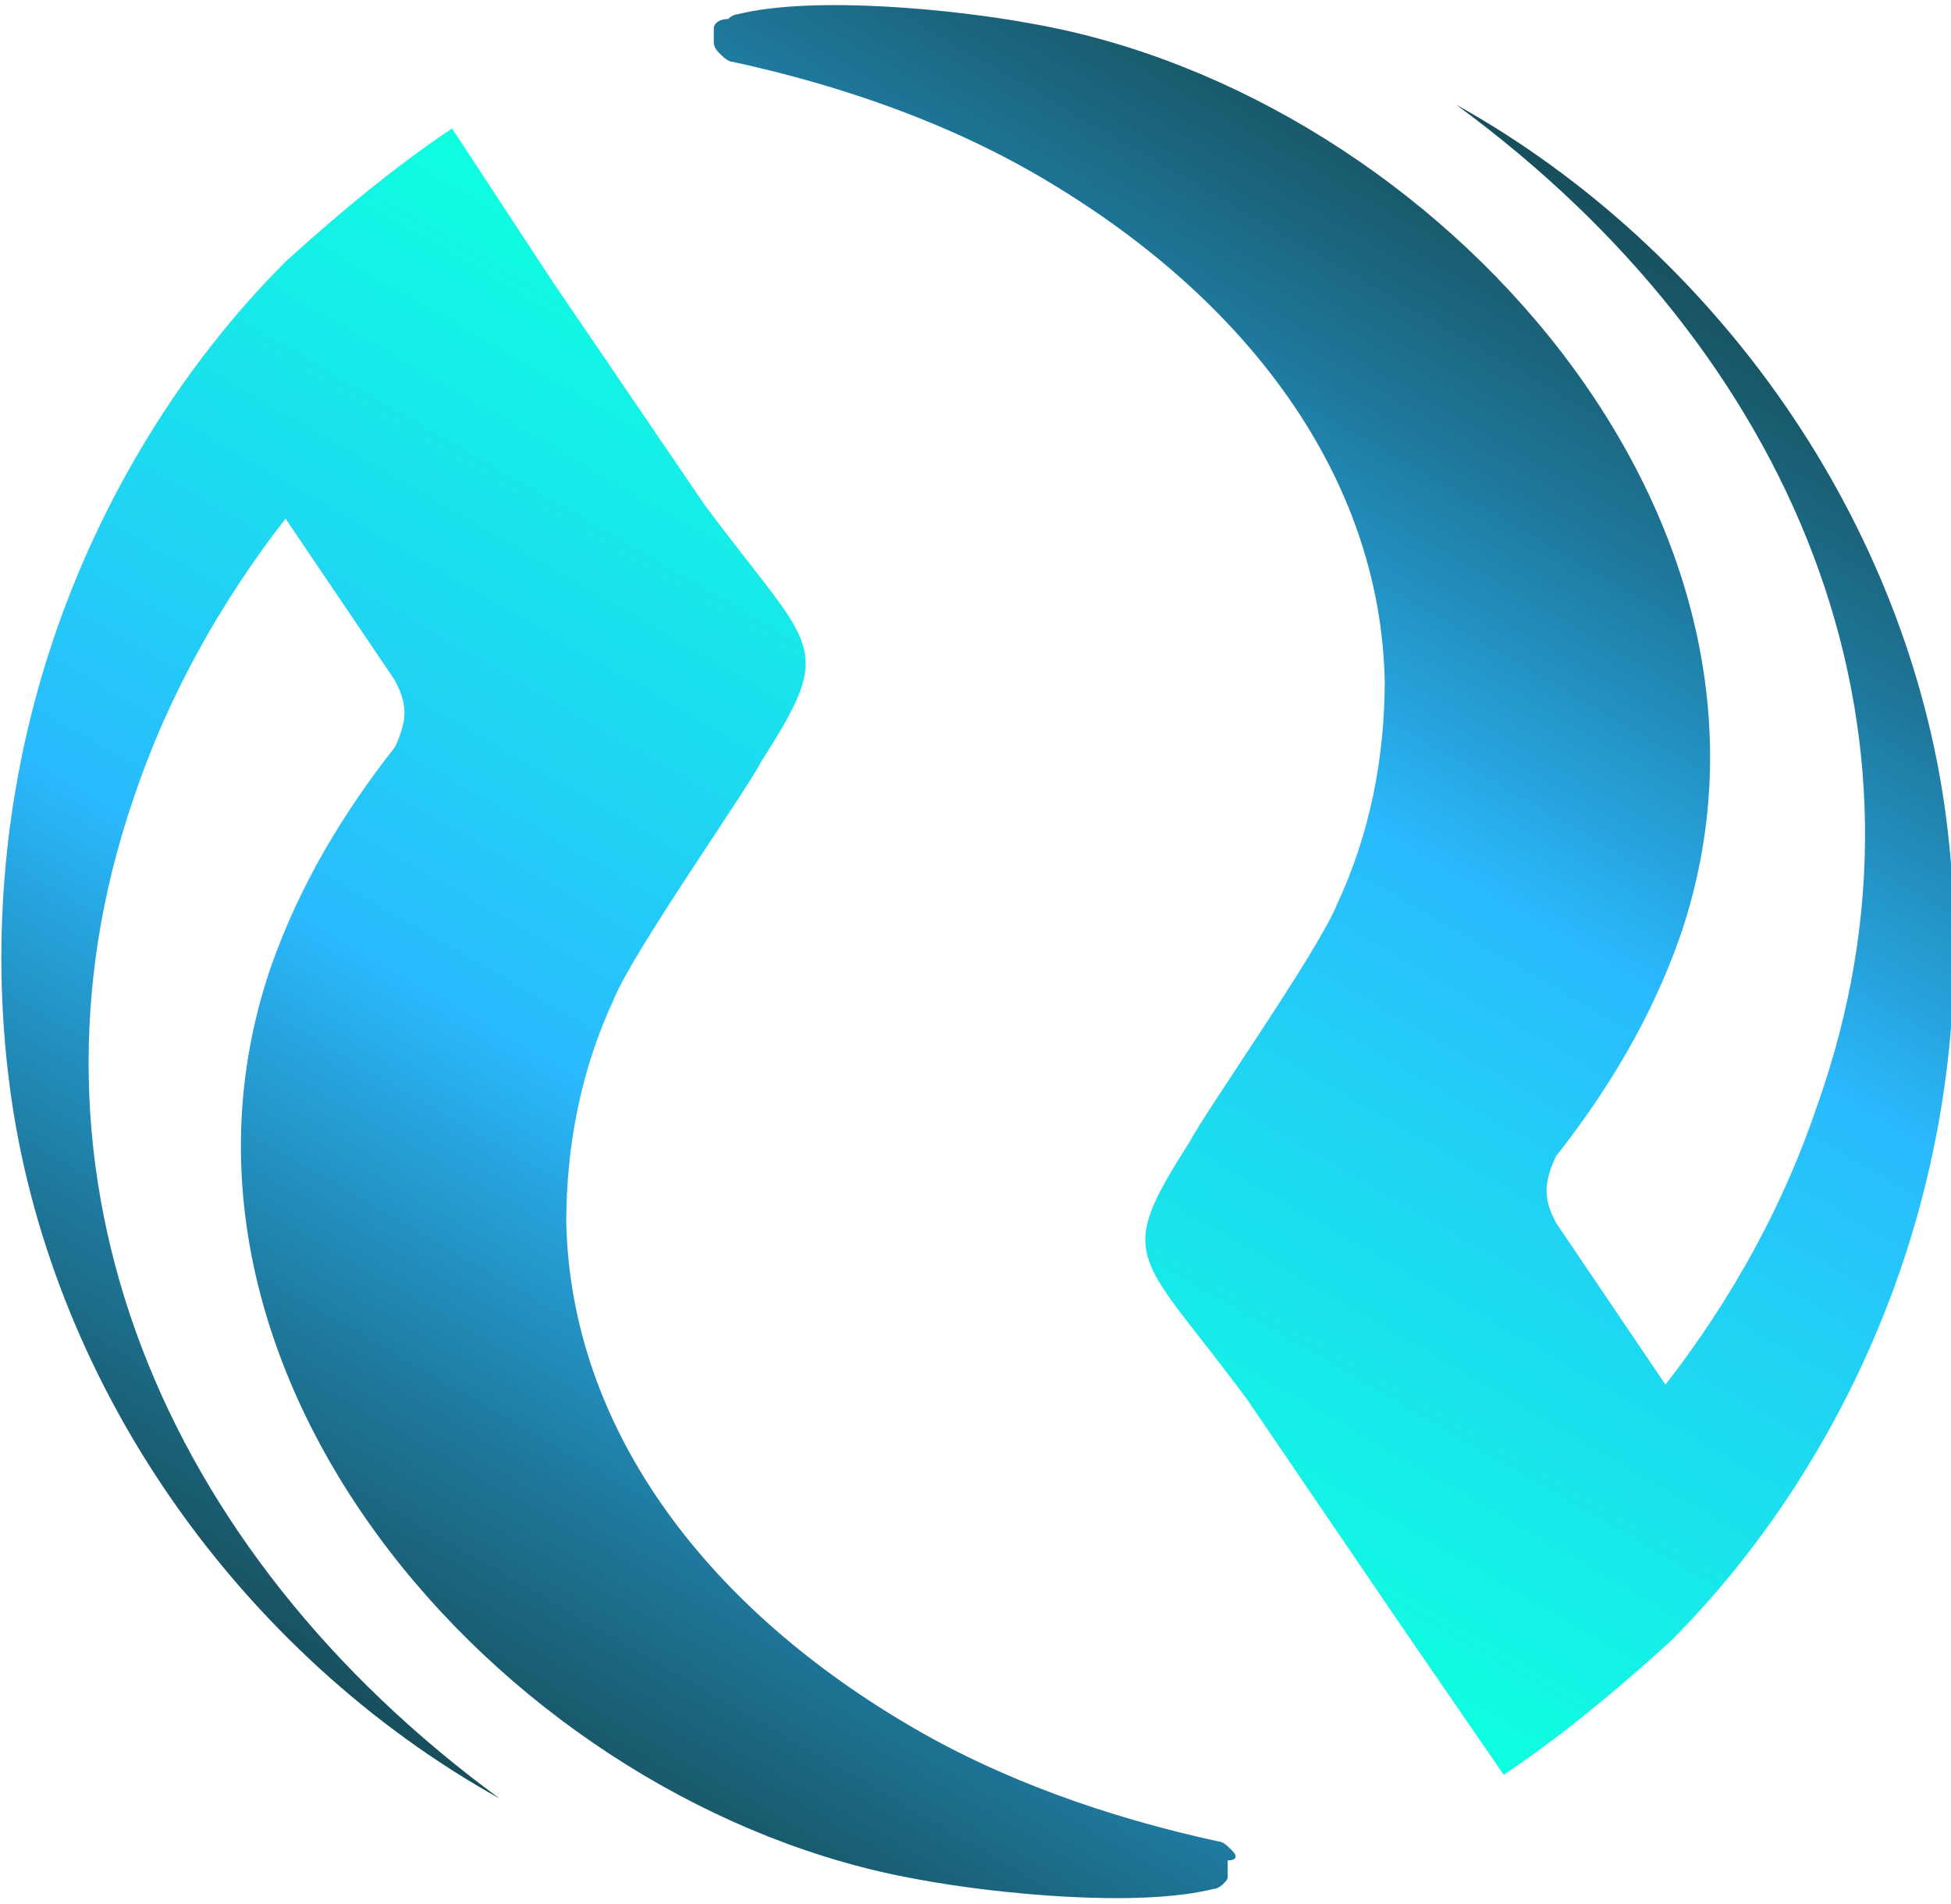
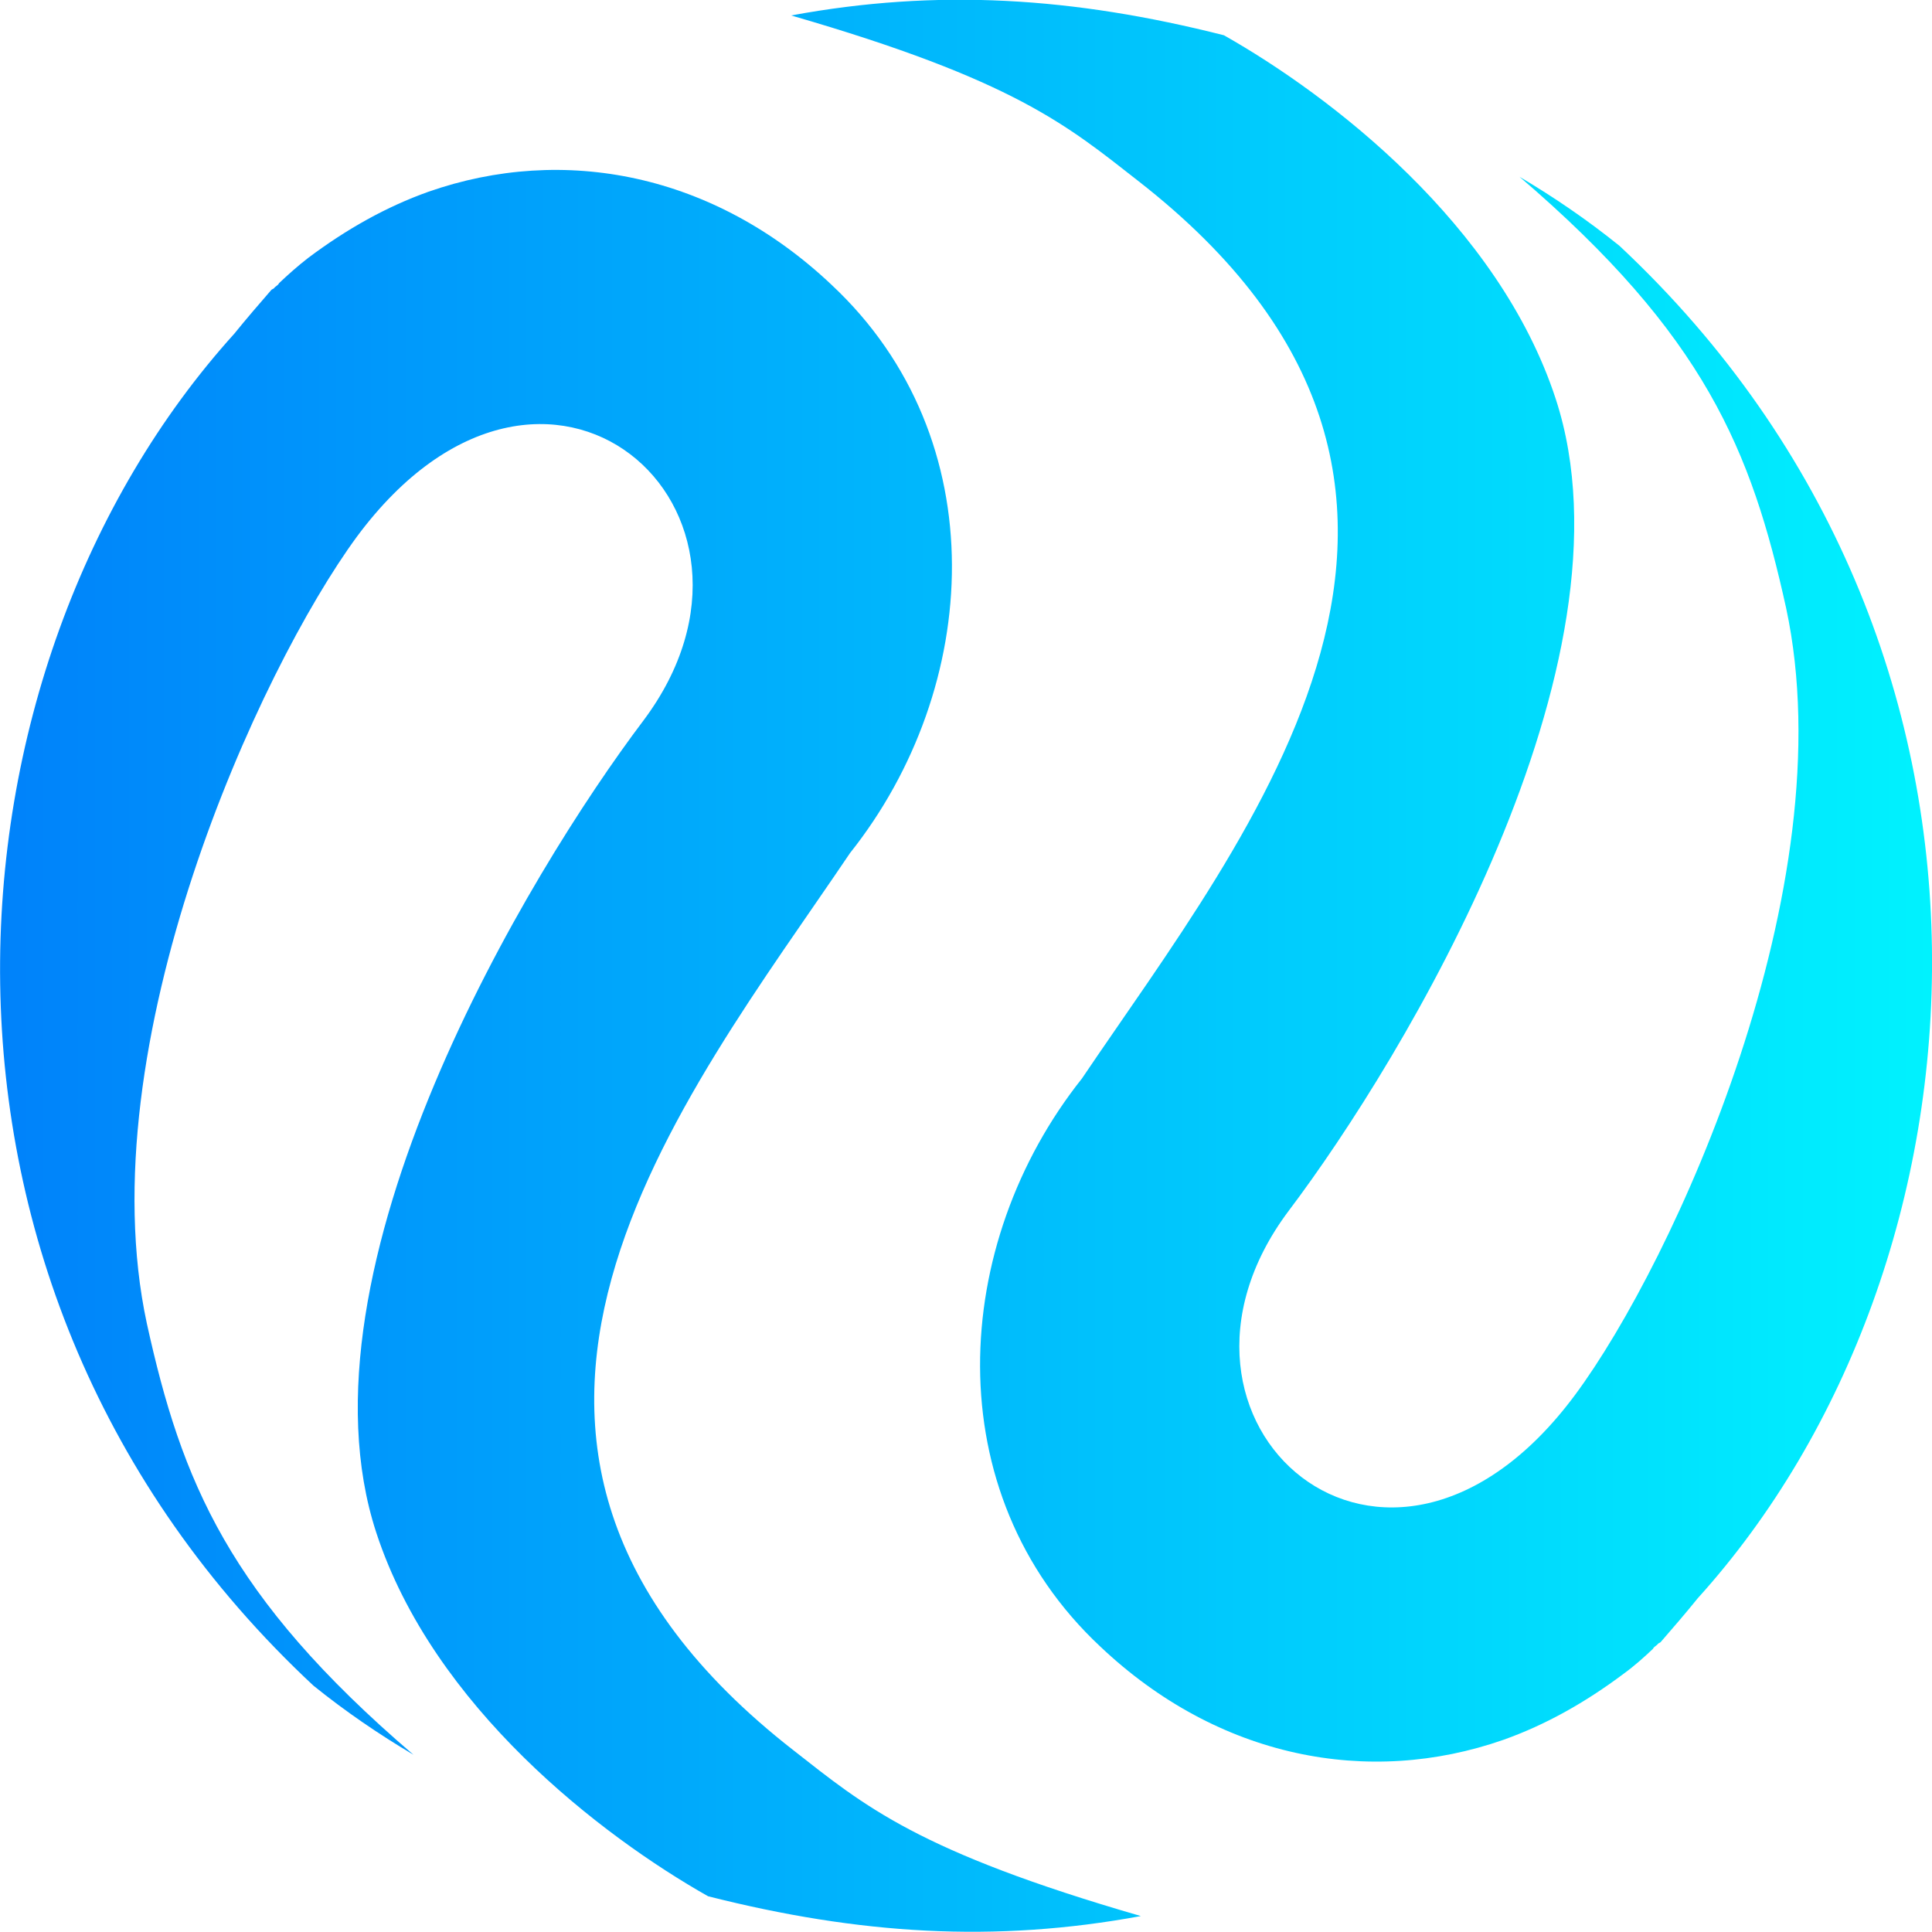
- <svg xmlns="http://www.w3.org/2000/svg" viewBox="0 0 41 40">
-   <linearGradient id="injective-protocol_svg__a" x1="7.665" x2="22.644" y1="5.77" y2="31.717" gradientTransform="matrix(1 0 0 -1 0 42)" gradientUnits="userSpaceOnUse">
-     <stop offset="0" stop-color="#174e5b" />
-     <stop offset=".07" stop-color="#195a6c" />
-     <stop offset=".21" stop-color="#1e779a" />
-     <stop offset=".4" stop-color="#27a7e3" />
-     <stop offset=".47" stop-color="#2abaff" />
-     <stop offset=".7" stop-color="#1ddaf0" />
-     <stop offset="1" stop-color="#0effe0" />
+ <svg xmlns="http://www.w3.org/2000/svg" viewBox="0 0 400 400">
+   <style>
+     .injective-protocol_svg__st1{fill:url(#injective-protocol_svg__SVGID_00000086676275963215266160000010661415873992010152_)}
+   </style>
+   <linearGradient id="injective-protocol_svg__a" x1="0" x2="400" y1="182.253" y2="182.253" gradientTransform="matrix(1 0 0 -1 0 399.89)" gradientUnits="userSpaceOnUse">
+     <stop offset="0" stop-color="#0082fa" />
+     <stop offset="1" stop-color="#00f2fe" />
  </linearGradient>
-   <path fill="url(#injective-protocol_svg__a)" d="M25.9 38.9c-.1-.1-.2-.2-.3-.2-2.3-.5-4.6-1.3-6.6-2.5-4.2-2.5-7-6.2-7.1-10.5 0-1.6.3-3.2 1-4.7.4-1 2.8-4.4 3.1-5 1.6-2.5 1.1-2.3-1.2-5.4l-3.2-4.7-2.1-3.2C8.3 3.5 7.1 4.5 6 5.5c-2.2 2.2-3.9 5-4.9 8-1 3-1.3 6.2-.9 9.3s1.6 6.1 3.4 8.7c1.8 2.6 4.2 4.8 6.9 6.3-7.1-5.2-10.4-13.1-7.7-21 .7-2.1 1.8-4.1 3.2-5.9l2.3 3.4c.1.2.2.4.2.7 0 .2-.1.5-.2.7-1.1 1.4-2 2.9-2.6 4.6-3 8.7 5.1 17.7 13.6 19.2 1.6.3 4.6.6 6.2.2.1 0 .2-.1.2-.1.1-.1.1-.1.1-.2v-.3c.2 0 .2-.1.1-.2z" />
-   <linearGradient id="injective-protocol_svg__b" x1="33.338" x2="18.358" y1="38.229" y2="12.285" gradientTransform="matrix(1 0 0 -1 0 42)" gradientUnits="userSpaceOnUse">
-     <stop offset="0" stop-color="#174e5b" />
-     <stop offset=".07" stop-color="#195a6c" />
-     <stop offset=".21" stop-color="#1e779a" />
-     <stop offset=".4" stop-color="#27a7e3" />
-     <stop offset=".47" stop-color="#2abaff" />
-     <stop offset=".7" stop-color="#1ddaf0" />
-     <stop offset="1" stop-color="#0effe0" />
+   <path fill="url(#injective-protocol_svg__a)" d="M48.5 69.1C51 66 53.6 63 56.2 60c.1-.1.4-.2.5-.3.2-.3.6-.5.9-.8l.2-.3c1.8-1.7 3.8-3.5 6-5.2 8-6 16.2-10.6 24.9-13.7 28-9.8 59.1-3.8 83.5 19.3 34.1 31.9 31 83.4 3.8 117.6-34.4 51-93.4 122.1-11.7 185.8 14.7 11.5 25.6 20.9 71.9 34.3-30.3 5.6-58.4 3.8-89.6-4.1-22.1-12.5-56.9-39.2-68.7-75.3-17.9-54.7 31.5-136.6 55.3-168.1 32.7-43.6-20.2-90.8-59.3-38.1C53.7 138.6 18 216.3 30.4 274c7.2 32.7 16.9 56.5 55.2 89.3-7.1-4.2-14-8.9-20.7-14.3C-24 266.1-13.7 137.9 48.5 69.1z" />
+   <linearGradient id="injective-protocol_svg__b" x1="0" x2="400" y1="217.527" y2="217.527" gradientTransform="matrix(1 0 0 -1 0 399.89)" gradientUnits="userSpaceOnUse">
+     <stop offset="0" stop-color="#0082fa" />
+     <stop offset="1" stop-color="#00f2fe" />
  </linearGradient>
-   <path fill="url(#injective-protocol_svg__b)" d="M15.1 1.1c.1.1.2.2.3.2 2.3.5 4.6 1.3 6.6 2.5 4.2 2.5 7 6.2 7.1 10.5 0 1.6-.3 3.2-1 4.7-.4 1-2.8 4.4-3.1 5-1.6 2.5-1.1 2.3 1.2 5.4l3.2 4.7 2.2 3.2c1.2-.8 2.4-1.8 3.5-2.8 2.2-2.2 3.9-5 4.9-8 1-3 1.3-6.2.9-9.3-.4-3.1-1.6-6.1-3.4-8.7s-4.2-4.8-6.9-6.3c7.1 5.2 10.4 13.1 7.6 21-.7 2.1-1.8 4.1-3.2 5.9l-2.3-3.4c-.1-.2-.2-.4-.2-.7 0-.2.1-.5.2-.7 1.1-1.4 2-2.9 2.6-4.6C38.3 11 30.2 2 21.7.5c-1.6-.3-4.6-.6-6.2-.2-.1 0-.2.1-.2.1-.2 0-.3.1-.3.2v.3s0 .1.1.2z" />
+   <path fill="url(#injective-protocol_svg__b)" d="M351.5 330.9c-2.5 3.1-5.1 6.1-7.7 9.1-.1.1-.4.2-.5.3-.2.3-.6.5-.9.8l-.2.3c-1.8 1.7-3.8 3.5-6 5.1-8 6-16.2 10.6-24.9 13.7-28 9.8-59.1 3.8-83.5-19.3-34.1-31.9-31-83.4-3.8-117.6 34.4-51 93.4-122.1 11.7-185.8C221 26 210.1 16.6 163.8 3.2c30.3-5.6 58.4-3.8 89.6 4.1 22.1 12.5 56.9 39.2 68.7 75.3 17.9 54.7-31.5 136.6-55.3 168.1-32.7 43.6 20.2 90.8 59.3 38.1 20.4-27.5 56.1-105.2 43.7-162.9-7.2-32.7-16.9-56.5-55.2-89.3 7.1 4.2 14 8.9 20.7 14.3 88.7 83 78.4 211.2 16.2 280z" />
</svg>
